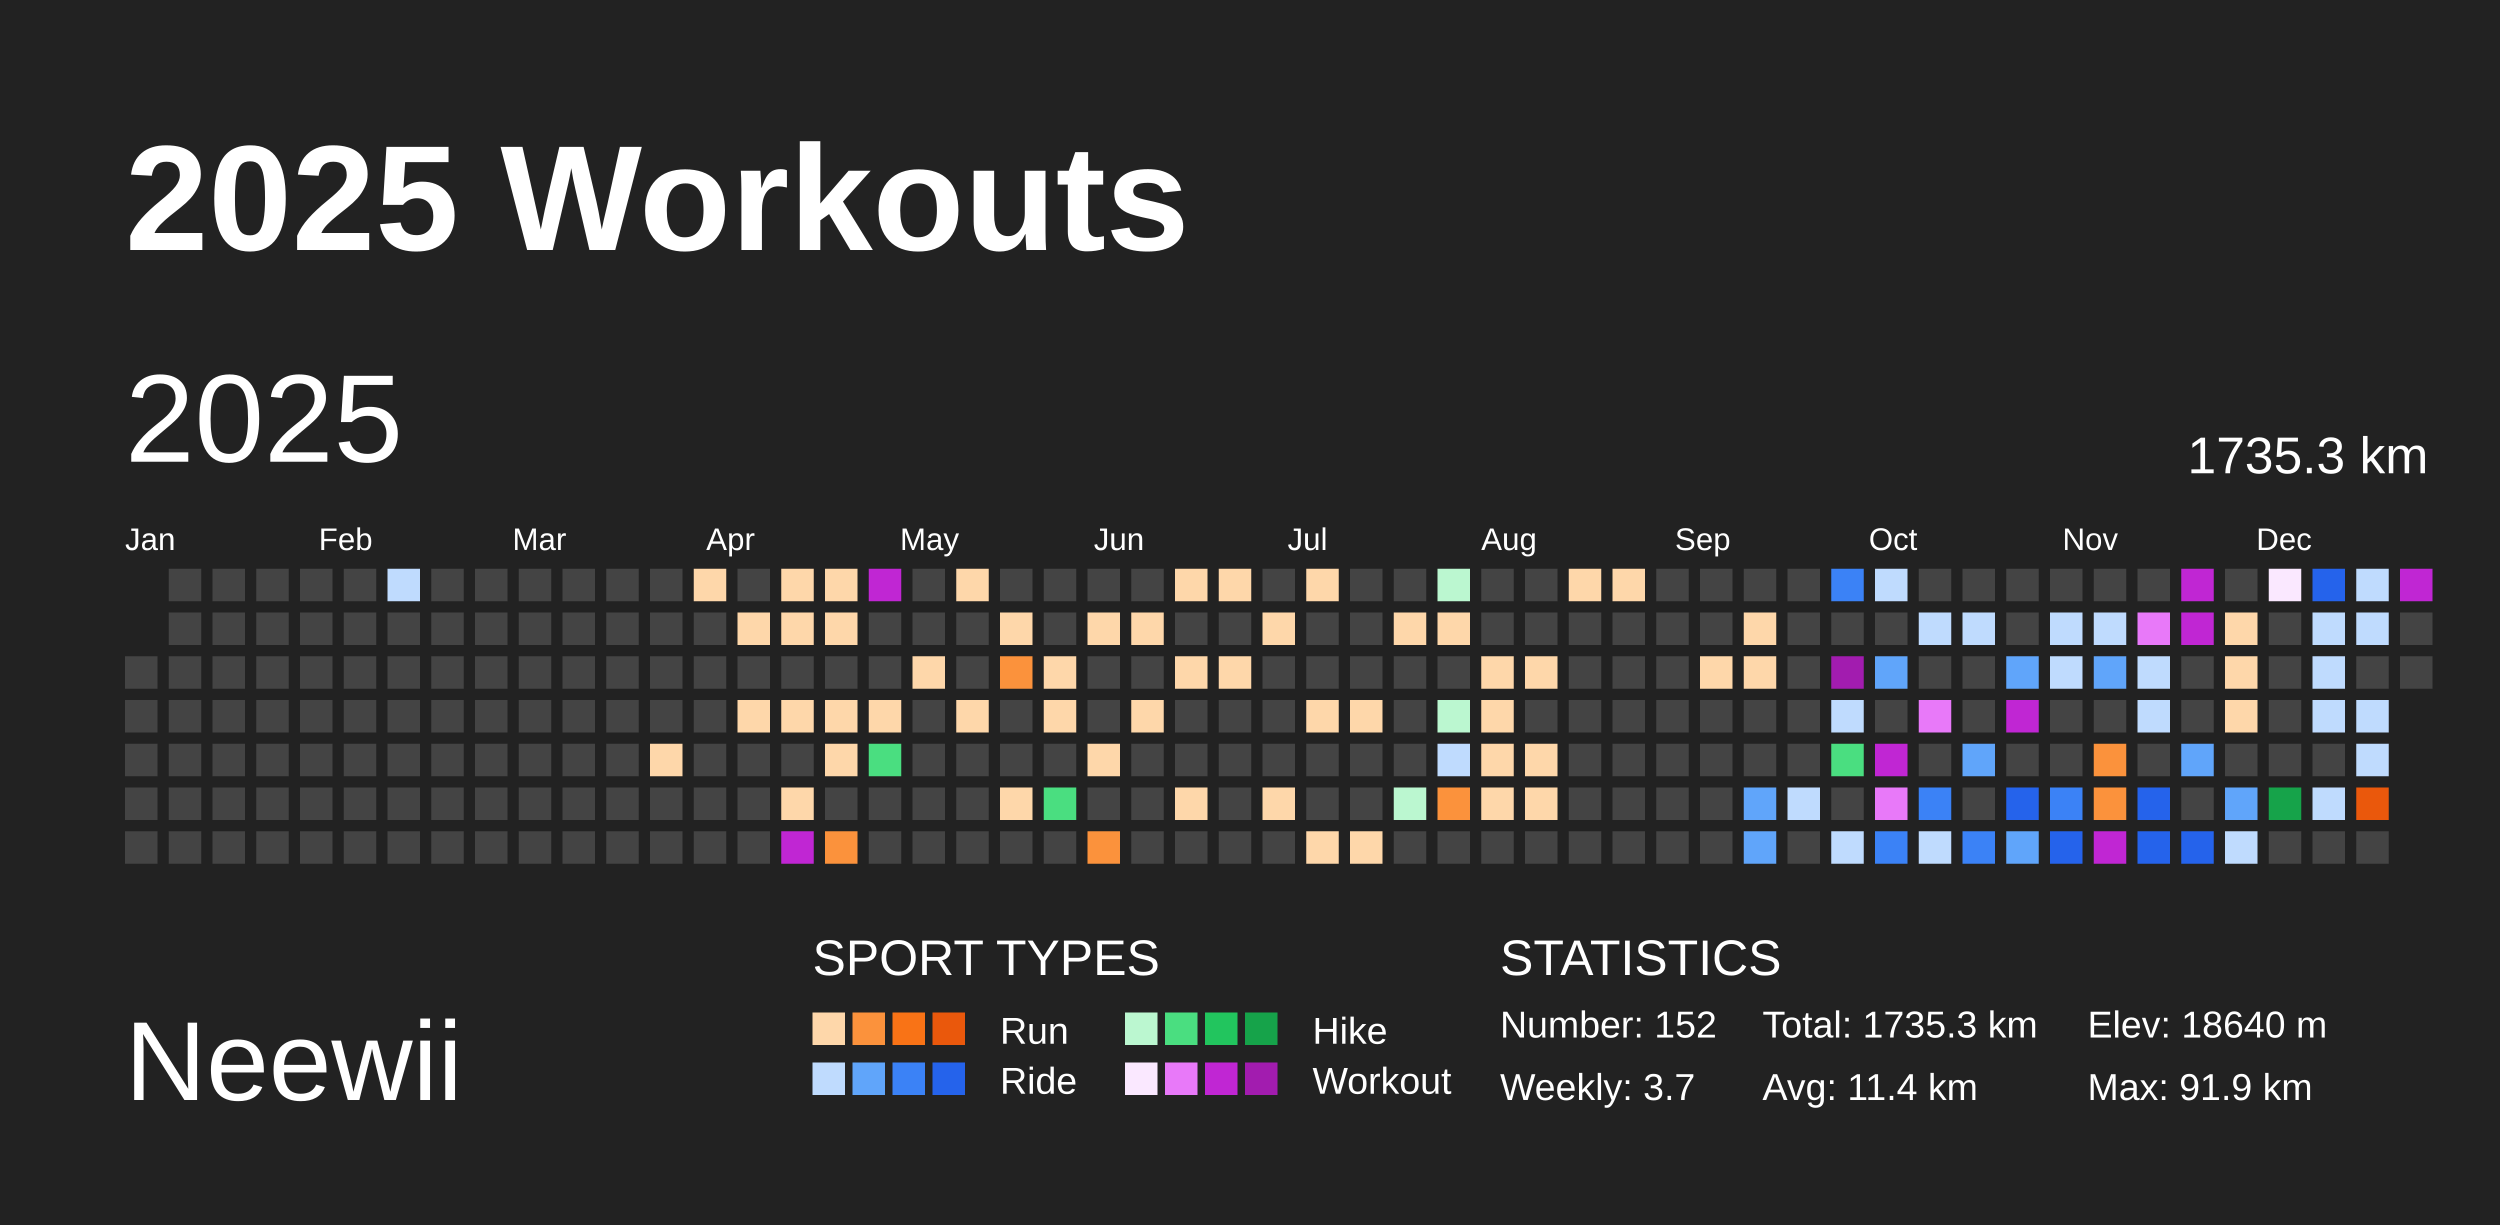
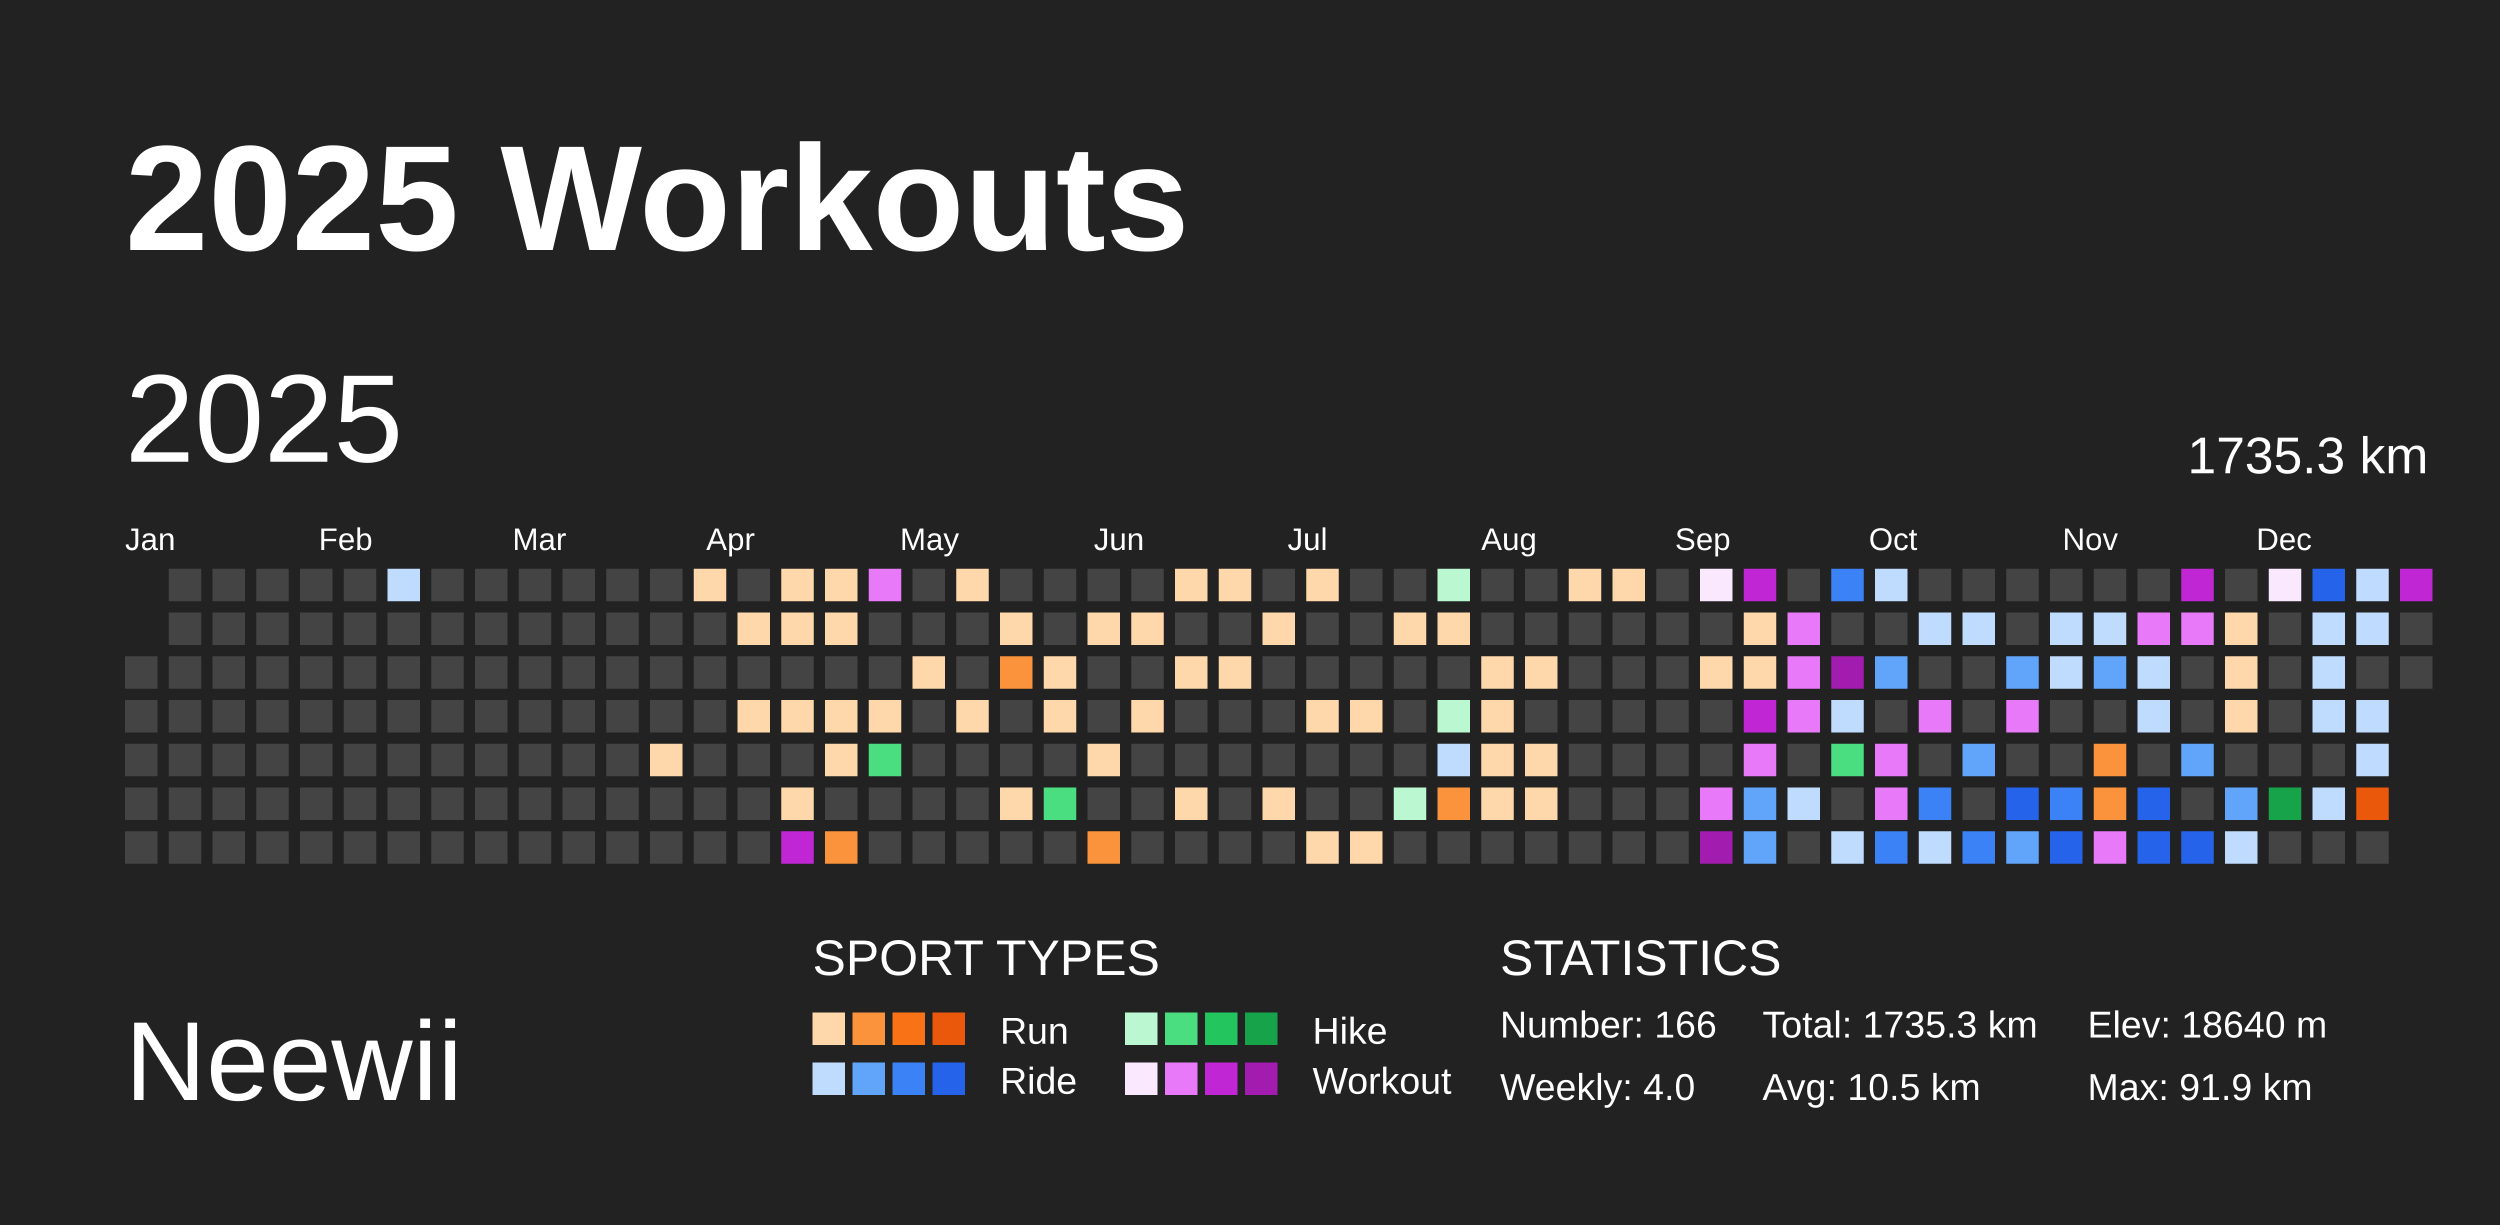
<svg xmlns="http://www.w3.org/2000/svg" baseProfile="full" height="98mm" version="1.1" viewBox="0,0,200,98" width="200mm">
  <defs />
  <rect fill="#222222" height="98" width="200" x="0" y="0" />
  <text fill="#FFFFFF" style="font-size:12px; font-family:Arial; font-weight:bold;" x="10" y="20">2025 Workouts</text>
  <text fill="#FFFFFF" style="font-size:9px; font-family:Arial" x="10" y="88">Neewii</text>
  <text fill="#FFFFFF" style="font-size:4px; font-family:Arial" x="65" y="78">SPORT TYPES</text>
  <rect fill="#fed7aa" height="2.6" width="2.6" x="65.0" y="81" />
  <rect fill="#fb923c" height="2.6" width="2.6" x="68.2" y="81" />
  <rect fill="#f97316" height="2.6" width="2.6" x="71.4" y="81" />
  <rect fill="#ea580c" height="2.6" width="2.6" x="74.6" y="81" />
  <text fill="#FFFFFF" style="font-size:3px; font-family:Arial" x="80" y="83.5">Run</text>
  <rect fill="#bbf7d0" height="2.6" width="2.6" x="90.0" y="81" />
  <rect fill="#4ade80" height="2.6" width="2.6" x="93.2" y="81" />
  <rect fill="#22c55e" height="2.6" width="2.6" x="96.4" y="81" />
  <rect fill="#16a34a" height="2.6" width="2.6" x="99.6" y="81" />
  <text fill="#FFFFFF" style="font-size:3px; font-family:Arial" x="105" y="83.5">Hike</text>
  <rect fill="#bfdbfe" height="2.6" width="2.6" x="65.0" y="85" />
  <rect fill="#60a5fa" height="2.6" width="2.6" x="68.2" y="85" />
  <rect fill="#3b82f6" height="2.6" width="2.6" x="71.4" y="85" />
  <rect fill="#2563eb" height="2.6" width="2.6" x="74.6" y="85" />
  <text fill="#FFFFFF" style="font-size:3px; font-family:Arial" x="80" y="87.5">Ride</text>
  <rect fill="#fae8ff" height="2.6" width="2.6" x="90.0" y="85" />
  <rect fill="#e879f9" height="2.6" width="2.6" x="93.2" y="85" />
  <rect fill="#c026d3" height="2.6" width="2.6" x="96.4" y="85" />
  <rect fill="#a21caf" height="2.6" width="2.6" x="99.6" y="85" />
  <text fill="#FFFFFF" style="font-size:3px; font-family:Arial" x="105" y="87.5">Workout</text>
  <text fill="#FFFFFF" style="font-size:4px; font-family:Arial" x="120" y="78">STATISTICS</text>
-   <text fill="#FFFFFF" style="font-size:3px; font-family:Arial" x="120" y="83">Number: 152</text>
-   <text fill="#FFFFFF" style="font-size:3px; font-family:Arial" x="120" y="88">Weekly: 3.7</text>
+   <text fill="#FFFFFF" style="font-size:3px; font-family:Arial" x="120" y="83">Number: 166</text>
+   <text fill="#FFFFFF" style="font-size:3px; font-family:Arial" x="120" y="88">Weekly: 4.0</text>
  <text fill="#FFFFFF" style="font-size:3px; font-family:Arial" x="141" y="83">Total: 1735.3 km</text>
-   <text fill="#FFFFFF" style="font-size:3px; font-family:Arial" x="141" y="88">Avg: 11.4 km</text>
+   <text fill="#FFFFFF" style="font-size:3px; font-family:Arial" x="141" y="88">Avg: 10.5 km</text>
  <text fill="#FFFFFF" style="font-size:3px; font-family:Arial" x="167" y="83">Elev: 18640 m</text>
  <text fill="#FFFFFF" style="font-size:3px; font-family:Arial" x="167" y="88">Max: 91.9 km</text>
  <text dominant-baseline="hanging" fill="#FFFFFF" style="font-size:10.0px; font-family:Arial;" x="10" y="30">2025</text>
  <text dominant-baseline="hanging" fill="#FFFFFF" style="font-size:4.125px; font-family:Arial;" x="175" y="35">1735.3 km</text>
  <text fill="#FFFFFF" style="font-size:2.5px; font-family:Arial" x="10.0" y="44">Jan</text>
  <text fill="#FFFFFF" style="font-size:2.5px; font-family:Arial" x="25.5" y="44">Feb</text>
  <text fill="#FFFFFF" style="font-size:2.5px; font-family:Arial" x="41.0" y="44">Mar</text>
  <text fill="#FFFFFF" style="font-size:2.5px; font-family:Arial" x="56.5" y="44">Apr</text>
  <text fill="#FFFFFF" style="font-size:2.5px; font-family:Arial" x="72.0" y="44">May</text>
  <text fill="#FFFFFF" style="font-size:2.5px; font-family:Arial" x="87.5" y="44">Jun</text>
  <text fill="#FFFFFF" style="font-size:2.5px; font-family:Arial" x="103.0" y="44">Jul</text>
  <text fill="#FFFFFF" style="font-size:2.5px; font-family:Arial" x="118.5" y="44">Aug</text>
  <text fill="#FFFFFF" style="font-size:2.5px; font-family:Arial" x="134.0" y="44">Sep</text>
  <text fill="#FFFFFF" style="font-size:2.5px; font-family:Arial" x="149.5" y="44">Oct</text>
  <text fill="#FFFFFF" style="font-size:2.5px; font-family:Arial" x="165.0" y="44">Nov</text>
  <text fill="#FFFFFF" style="font-size:2.5px; font-family:Arial" x="180.5" y="44">Dec</text>
  <rect fill="#444444" height="2.6" width="2.6" x="10.0" y="52.5" />
  <rect fill="#444444" height="2.6" width="2.6" x="10.0" y="56.0" />
  <rect fill="#444444" height="2.6" width="2.6" x="10.0" y="59.5" />
  <rect fill="#444444" height="2.6" width="2.6" x="10.0" y="63.0" />
  <rect fill="#444444" height="2.6" width="2.6" x="10.0" y="66.5" />
  <rect fill="#444444" height="2.6" width="2.6" x="13.5" y="45.5" />
  <rect fill="#444444" height="2.6" width="2.6" x="13.5" y="49.0" />
  <rect fill="#444444" height="2.6" width="2.6" x="13.5" y="52.5" />
  <rect fill="#444444" height="2.6" width="2.6" x="13.5" y="56.0" />
  <rect fill="#444444" height="2.6" width="2.6" x="13.5" y="59.5" />
  <rect fill="#444444" height="2.6" width="2.6" x="13.5" y="63.0" />
  <rect fill="#444444" height="2.6" width="2.6" x="13.5" y="66.5" />
  <rect fill="#444444" height="2.6" width="2.6" x="17.0" y="45.5" />
  <rect fill="#444444" height="2.6" width="2.6" x="17.0" y="49.0" />
  <rect fill="#444444" height="2.6" width="2.6" x="17.0" y="52.5" />
  <rect fill="#444444" height="2.6" width="2.6" x="17.0" y="56.0" />
  <rect fill="#444444" height="2.6" width="2.6" x="17.0" y="59.5" />
  <rect fill="#444444" height="2.6" width="2.6" x="17.0" y="63.0" />
  <rect fill="#444444" height="2.6" width="2.6" x="17.0" y="66.5" />
  <rect fill="#444444" height="2.6" width="2.6" x="20.5" y="45.5" />
  <rect fill="#444444" height="2.6" width="2.6" x="20.5" y="49.0" />
  <rect fill="#444444" height="2.6" width="2.6" x="20.5" y="52.5" />
  <rect fill="#444444" height="2.6" width="2.6" x="20.5" y="56.0" />
  <rect fill="#444444" height="2.6" width="2.6" x="20.5" y="59.5" />
  <rect fill="#444444" height="2.6" width="2.6" x="20.5" y="63.0" />
  <rect fill="#444444" height="2.6" width="2.6" x="20.5" y="66.5" />
  <rect fill="#444444" height="2.6" width="2.6" x="24.0" y="45.5" />
  <rect fill="#444444" height="2.6" width="2.6" x="24.0" y="49.0" />
  <rect fill="#444444" height="2.6" width="2.6" x="24.0" y="52.5" />
  <rect fill="#444444" height="2.6" width="2.6" x="24.0" y="56.0" />
  <rect fill="#444444" height="2.6" width="2.6" x="24.0" y="59.5" />
  <rect fill="#444444" height="2.6" width="2.6" x="24.0" y="63.0" />
  <rect fill="#444444" height="2.6" width="2.6" x="24.0" y="66.5" />
  <rect fill="#444444" height="2.6" width="2.6" x="27.5" y="45.5" />
  <rect fill="#444444" height="2.6" width="2.6" x="27.5" y="49.0" />
  <rect fill="#444444" height="2.6" width="2.6" x="27.5" y="52.5" />
  <rect fill="#444444" height="2.6" width="2.6" x="27.5" y="56.0" />
  <rect fill="#444444" height="2.6" width="2.6" x="27.5" y="59.5" />
  <rect fill="#444444" height="2.6" width="2.6" x="27.5" y="63.0" />
  <rect fill="#444444" height="2.6" width="2.6" x="27.5" y="66.5" />
  <rect fill="#bfdbfe" height="2.6" width="2.6" x="31.0" y="45.5" />
  <rect fill="#444444" height="2.6" width="2.6" x="31.0" y="49.0" />
  <rect fill="#444444" height="2.6" width="2.6" x="31.0" y="52.5" />
  <rect fill="#444444" height="2.6" width="2.6" x="31.0" y="56.0" />
  <rect fill="#444444" height="2.6" width="2.6" x="31.0" y="59.5" />
  <rect fill="#444444" height="2.6" width="2.6" x="31.0" y="63.0" />
  <rect fill="#444444" height="2.6" width="2.6" x="31.0" y="66.5" />
  <rect fill="#444444" height="2.6" width="2.6" x="34.5" y="45.5" />
  <rect fill="#444444" height="2.6" width="2.6" x="34.5" y="49.0" />
  <rect fill="#444444" height="2.6" width="2.6" x="34.5" y="52.5" />
  <rect fill="#444444" height="2.6" width="2.6" x="34.5" y="56.0" />
  <rect fill="#444444" height="2.6" width="2.6" x="34.5" y="59.5" />
  <rect fill="#444444" height="2.6" width="2.6" x="34.5" y="63.0" />
  <rect fill="#444444" height="2.6" width="2.6" x="34.5" y="66.5" />
  <rect fill="#444444" height="2.6" width="2.6" x="38.0" y="45.5" />
  <rect fill="#444444" height="2.6" width="2.6" x="38.0" y="49.0" />
  <rect fill="#444444" height="2.6" width="2.6" x="38.0" y="52.5" />
  <rect fill="#444444" height="2.6" width="2.6" x="38.0" y="56.0" />
  <rect fill="#444444" height="2.6" width="2.6" x="38.0" y="59.5" />
  <rect fill="#444444" height="2.6" width="2.6" x="38.0" y="63.0" />
  <rect fill="#444444" height="2.6" width="2.6" x="38.0" y="66.5" />
  <rect fill="#444444" height="2.6" width="2.6" x="41.5" y="45.5" />
  <rect fill="#444444" height="2.6" width="2.6" x="41.5" y="49.0" />
  <rect fill="#444444" height="2.6" width="2.6" x="41.5" y="52.5" />
  <rect fill="#444444" height="2.6" width="2.6" x="41.5" y="56.0" />
  <rect fill="#444444" height="2.6" width="2.6" x="41.5" y="59.5" />
  <rect fill="#444444" height="2.6" width="2.6" x="41.5" y="63.0" />
  <rect fill="#444444" height="2.6" width="2.6" x="41.5" y="66.5" />
  <rect fill="#444444" height="2.6" width="2.6" x="45.0" y="45.5" />
  <rect fill="#444444" height="2.6" width="2.6" x="45.0" y="49.0" />
  <rect fill="#444444" height="2.6" width="2.6" x="45.0" y="52.5" />
  <rect fill="#444444" height="2.6" width="2.6" x="45.0" y="56.0" />
  <rect fill="#444444" height="2.6" width="2.6" x="45.0" y="59.5" />
  <rect fill="#444444" height="2.6" width="2.6" x="45.0" y="63.0" />
  <rect fill="#444444" height="2.6" width="2.6" x="45.0" y="66.5" />
  <rect fill="#444444" height="2.6" width="2.6" x="48.5" y="45.5" />
  <rect fill="#444444" height="2.6" width="2.6" x="48.5" y="49.0" />
  <rect fill="#444444" height="2.6" width="2.6" x="48.5" y="52.5" />
  <rect fill="#444444" height="2.6" width="2.6" x="48.5" y="56.0" />
  <rect fill="#444444" height="2.6" width="2.6" x="48.5" y="59.5" />
  <rect fill="#444444" height="2.6" width="2.6" x="48.5" y="63.0" />
  <rect fill="#444444" height="2.6" width="2.6" x="48.5" y="66.5" />
  <rect fill="#444444" height="2.6" width="2.6" x="52.0" y="45.5" />
  <rect fill="#444444" height="2.6" width="2.6" x="52.0" y="49.0" />
  <rect fill="#444444" height="2.6" width="2.6" x="52.0" y="52.5" />
  <rect fill="#444444" height="2.6" width="2.6" x="52.0" y="56.0" />
  <rect fill="#fed7aa" height="2.6" width="2.6" x="52.0" y="59.5" />
  <rect fill="#444444" height="2.6" width="2.6" x="52.0" y="63.0" />
  <rect fill="#444444" height="2.6" width="2.6" x="52.0" y="66.5" />
  <rect fill="#fed7aa" height="2.6" width="2.6" x="55.5" y="45.5" />
  <rect fill="#444444" height="2.6" width="2.6" x="55.5" y="49.0" />
  <rect fill="#444444" height="2.6" width="2.6" x="55.5" y="52.5" />
  <rect fill="#444444" height="2.6" width="2.6" x="55.5" y="56.0" />
  <rect fill="#444444" height="2.6" width="2.6" x="55.5" y="59.5" />
  <rect fill="#444444" height="2.6" width="2.6" x="55.5" y="63.0" />
  <rect fill="#444444" height="2.6" width="2.6" x="55.5" y="66.5" />
  <rect fill="#444444" height="2.6" width="2.6" x="59.0" y="45.5" />
  <rect fill="#fed7aa" height="2.6" width="2.6" x="59.0" y="49.0" />
  <rect fill="#444444" height="2.6" width="2.6" x="59.0" y="52.5" />
  <rect fill="#fed7aa" height="2.6" width="2.6" x="59.0" y="56.0" />
  <rect fill="#444444" height="2.6" width="2.6" x="59.0" y="59.5" />
  <rect fill="#444444" height="2.6" width="2.6" x="59.0" y="63.0" />
  <rect fill="#444444" height="2.6" width="2.6" x="59.0" y="66.5" />
  <rect fill="#fed7aa" height="2.6" width="2.6" x="62.5" y="45.5" />
  <rect fill="#fed7aa" height="2.6" width="2.6" x="62.5" y="49.0" />
  <rect fill="#444444" height="2.6" width="2.6" x="62.5" y="52.5" />
  <rect fill="#fed7aa" height="2.6" width="2.6" x="62.5" y="56.0" />
  <rect fill="#444444" height="2.6" width="2.6" x="62.5" y="59.5" />
  <rect fill="#fed7aa" height="2.6" width="2.6" x="62.5" y="63.0" />
  <rect fill="#c026d3" height="2.6" width="2.6" x="62.5" y="66.5" />
  <rect fill="#fed7aa" height="2.6" width="2.6" x="66.0" y="45.5" />
  <rect fill="#fed7aa" height="2.6" width="2.6" x="66.0" y="49.0" />
  <rect fill="#444444" height="2.6" width="2.6" x="66.0" y="52.5" />
  <rect fill="#fed7aa" height="2.6" width="2.6" x="66.0" y="56.0" />
  <rect fill="#fed7aa" height="2.6" width="2.6" x="66.0" y="59.5" />
  <rect fill="#444444" height="2.6" width="2.6" x="66.0" y="63.0" />
  <rect fill="#fb923c" height="2.6" width="2.6" x="66.0" y="66.5" />
-   <rect fill="#c026d3" height="2.6" width="2.6" x="69.5" y="45.5" />
+   <rect fill="#e879f9" height="2.6" width="2.6" x="69.5" y="45.5" />
  <rect fill="#444444" height="2.6" width="2.6" x="69.5" y="49.0" />
  <rect fill="#444444" height="2.6" width="2.6" x="69.5" y="52.5" />
  <rect fill="#fed7aa" height="2.6" width="2.6" x="69.5" y="56.0" />
  <rect fill="#4ade80" height="2.6" width="2.6" x="69.5" y="59.5" />
  <rect fill="#444444" height="2.6" width="2.6" x="69.5" y="63.0" />
  <rect fill="#444444" height="2.6" width="2.6" x="69.5" y="66.5" />
  <rect fill="#444444" height="2.6" width="2.6" x="73.0" y="45.5" />
  <rect fill="#444444" height="2.6" width="2.6" x="73.0" y="49.0" />
  <rect fill="#fed7aa" height="2.6" width="2.6" x="73.0" y="52.5" />
  <rect fill="#444444" height="2.6" width="2.6" x="73.0" y="56.0" />
  <rect fill="#444444" height="2.6" width="2.6" x="73.0" y="59.5" />
  <rect fill="#444444" height="2.6" width="2.6" x="73.0" y="63.0" />
  <rect fill="#444444" height="2.6" width="2.6" x="73.0" y="66.5" />
  <rect fill="#fed7aa" height="2.6" width="2.6" x="76.5" y="45.5" />
  <rect fill="#444444" height="2.6" width="2.6" x="76.5" y="49.0" />
  <rect fill="#444444" height="2.6" width="2.6" x="76.5" y="52.5" />
  <rect fill="#fed7aa" height="2.6" width="2.6" x="76.5" y="56.0" />
  <rect fill="#444444" height="2.6" width="2.6" x="76.5" y="59.5" />
  <rect fill="#444444" height="2.6" width="2.6" x="76.5" y="63.0" />
  <rect fill="#444444" height="2.6" width="2.6" x="76.5" y="66.5" />
  <rect fill="#444444" height="2.6" width="2.6" x="80.0" y="45.5" />
  <rect fill="#fed7aa" height="2.6" width="2.6" x="80.0" y="49.0" />
  <rect fill="#fb923c" height="2.6" width="2.6" x="80.0" y="52.5" />
  <rect fill="#444444" height="2.6" width="2.6" x="80.0" y="56.0" />
  <rect fill="#444444" height="2.6" width="2.6" x="80.0" y="59.5" />
  <rect fill="#fed7aa" height="2.6" width="2.6" x="80.0" y="63.0" />
  <rect fill="#444444" height="2.6" width="2.6" x="80.0" y="66.5" />
  <rect fill="#444444" height="2.6" width="2.6" x="83.5" y="45.5" />
  <rect fill="#444444" height="2.6" width="2.6" x="83.5" y="49.0" />
  <rect fill="#fed7aa" height="2.6" width="2.6" x="83.5" y="52.5" />
  <rect fill="#fed7aa" height="2.6" width="2.6" x="83.5" y="56.0" />
  <rect fill="#444444" height="2.6" width="2.6" x="83.5" y="59.5" />
  <rect fill="#4ade80" height="2.6" width="2.6" x="83.5" y="63.0" />
  <rect fill="#444444" height="2.6" width="2.6" x="83.5" y="66.5" />
  <rect fill="#444444" height="2.6" width="2.6" x="87.0" y="45.5" />
  <rect fill="#fed7aa" height="2.6" width="2.6" x="87.0" y="49.0" />
  <rect fill="#444444" height="2.6" width="2.6" x="87.0" y="52.5" />
  <rect fill="#444444" height="2.6" width="2.6" x="87.0" y="56.0" />
  <rect fill="#fed7aa" height="2.6" width="2.6" x="87.0" y="59.5" />
  <rect fill="#444444" height="2.6" width="2.6" x="87.0" y="63.0" />
  <rect fill="#fb923c" height="2.6" width="2.6" x="87.0" y="66.5" />
  <rect fill="#444444" height="2.6" width="2.6" x="90.5" y="45.5" />
  <rect fill="#fed7aa" height="2.6" width="2.6" x="90.5" y="49.0" />
  <rect fill="#444444" height="2.6" width="2.6" x="90.5" y="52.5" />
  <rect fill="#fed7aa" height="2.6" width="2.6" x="90.5" y="56.0" />
  <rect fill="#444444" height="2.6" width="2.6" x="90.5" y="59.5" />
  <rect fill="#444444" height="2.6" width="2.6" x="90.5" y="63.0" />
  <rect fill="#444444" height="2.6" width="2.6" x="90.5" y="66.5" />
  <rect fill="#fed7aa" height="2.6" width="2.6" x="94.0" y="45.5" />
  <rect fill="#444444" height="2.6" width="2.6" x="94.0" y="49.0" />
  <rect fill="#fed7aa" height="2.6" width="2.6" x="94.0" y="52.5" />
  <rect fill="#444444" height="2.6" width="2.6" x="94.0" y="56.0" />
  <rect fill="#444444" height="2.6" width="2.6" x="94.0" y="59.5" />
  <rect fill="#fed7aa" height="2.6" width="2.6" x="94.0" y="63.0" />
  <rect fill="#444444" height="2.6" width="2.6" x="94.0" y="66.5" />
  <rect fill="#fed7aa" height="2.6" width="2.6" x="97.5" y="45.5" />
  <rect fill="#444444" height="2.6" width="2.6" x="97.5" y="49.0" />
  <rect fill="#fed7aa" height="2.6" width="2.6" x="97.5" y="52.5" />
  <rect fill="#444444" height="2.6" width="2.6" x="97.5" y="56.0" />
  <rect fill="#444444" height="2.6" width="2.6" x="97.5" y="59.5" />
  <rect fill="#444444" height="2.6" width="2.6" x="97.5" y="63.0" />
  <rect fill="#444444" height="2.6" width="2.6" x="97.5" y="66.5" />
  <rect fill="#444444" height="2.6" width="2.6" x="101.0" y="45.5" />
  <rect fill="#fed7aa" height="2.6" width="2.6" x="101.0" y="49.0" />
  <rect fill="#444444" height="2.6" width="2.6" x="101.0" y="52.5" />
  <rect fill="#444444" height="2.6" width="2.6" x="101.0" y="56.0" />
  <rect fill="#444444" height="2.6" width="2.6" x="101.0" y="59.5" />
  <rect fill="#fed7aa" height="2.6" width="2.6" x="101.0" y="63.0" />
  <rect fill="#444444" height="2.6" width="2.6" x="101.0" y="66.5" />
  <rect fill="#fed7aa" height="2.6" width="2.6" x="104.5" y="45.5" />
  <rect fill="#444444" height="2.6" width="2.6" x="104.5" y="49.0" />
  <rect fill="#444444" height="2.6" width="2.6" x="104.5" y="52.5" />
  <rect fill="#fed7aa" height="2.6" width="2.6" x="104.5" y="56.0" />
  <rect fill="#444444" height="2.6" width="2.6" x="104.5" y="59.5" />
  <rect fill="#444444" height="2.6" width="2.6" x="104.5" y="63.0" />
  <rect fill="#fed7aa" height="2.6" width="2.6" x="104.5" y="66.5" />
  <rect fill="#444444" height="2.6" width="2.6" x="108.0" y="45.5" />
  <rect fill="#444444" height="2.6" width="2.6" x="108.0" y="49.0" />
  <rect fill="#444444" height="2.6" width="2.6" x="108.0" y="52.5" />
  <rect fill="#fed7aa" height="2.6" width="2.6" x="108.0" y="56.0" />
  <rect fill="#444444" height="2.6" width="2.6" x="108.0" y="59.5" />
  <rect fill="#444444" height="2.6" width="2.6" x="108.0" y="63.0" />
  <rect fill="#fed7aa" height="2.6" width="2.6" x="108.0" y="66.5" />
  <rect fill="#444444" height="2.6" width="2.6" x="111.5" y="45.5" />
  <rect fill="#fed7aa" height="2.6" width="2.6" x="111.5" y="49.0" />
  <rect fill="#444444" height="2.6" width="2.6" x="111.5" y="52.5" />
  <rect fill="#444444" height="2.6" width="2.6" x="111.5" y="56.0" />
  <rect fill="#444444" height="2.6" width="2.6" x="111.5" y="59.5" />
  <rect fill="#bbf7d0" height="2.6" width="2.6" x="111.5" y="63.0" />
  <rect fill="#444444" height="2.6" width="2.6" x="111.5" y="66.5" />
  <rect fill="#bbf7d0" height="2.6" width="2.6" x="115.0" y="45.5" />
  <rect fill="#fed7aa" height="2.6" width="2.6" x="115.0" y="49.0" />
  <rect fill="#444444" height="2.6" width="2.6" x="115.0" y="52.5" />
  <rect fill="#bbf7d0" height="2.6" width="2.6" x="115.0" y="56.0" />
  <rect fill="#bfdbfe" height="2.6" width="2.6" x="115.0" y="59.5" />
  <rect fill="#fb923c" height="2.6" width="2.6" x="115.0" y="63.0" />
  <rect fill="#444444" height="2.6" width="2.6" x="115.0" y="66.5" />
  <rect fill="#444444" height="2.6" width="2.6" x="118.5" y="45.5" />
  <rect fill="#444444" height="2.6" width="2.6" x="118.5" y="49.0" />
  <rect fill="#fed7aa" height="2.6" width="2.6" x="118.5" y="52.5" />
  <rect fill="#fed7aa" height="2.6" width="2.6" x="118.5" y="56.0" />
  <rect fill="#fed7aa" height="2.6" width="2.6" x="118.5" y="59.5" />
  <rect fill="#fed7aa" height="2.6" width="2.6" x="118.5" y="63.0" />
  <rect fill="#444444" height="2.6" width="2.6" x="118.5" y="66.5" />
  <rect fill="#444444" height="2.6" width="2.6" x="122.0" y="45.5" />
  <rect fill="#444444" height="2.6" width="2.6" x="122.0" y="49.0" />
  <rect fill="#fed7aa" height="2.6" width="2.6" x="122.0" y="52.5" />
  <rect fill="#444444" height="2.6" width="2.6" x="122.0" y="56.0" />
  <rect fill="#fed7aa" height="2.6" width="2.6" x="122.0" y="59.5" />
  <rect fill="#fed7aa" height="2.6" width="2.6" x="122.0" y="63.0" />
  <rect fill="#444444" height="2.6" width="2.6" x="122.0" y="66.5" />
  <rect fill="#fed7aa" height="2.6" width="2.6" x="125.5" y="45.5" />
  <rect fill="#444444" height="2.6" width="2.6" x="125.5" y="49.0" />
  <rect fill="#444444" height="2.6" width="2.6" x="125.5" y="52.5" />
  <rect fill="#444444" height="2.6" width="2.6" x="125.5" y="56.0" />
  <rect fill="#444444" height="2.6" width="2.6" x="125.5" y="59.5" />
  <rect fill="#444444" height="2.6" width="2.6" x="125.5" y="63.0" />
  <rect fill="#444444" height="2.6" width="2.6" x="125.5" y="66.5" />
  <rect fill="#fed7aa" height="2.6" width="2.6" x="129.0" y="45.5" />
  <rect fill="#444444" height="2.6" width="2.6" x="129.0" y="49.0" />
  <rect fill="#444444" height="2.6" width="2.6" x="129.0" y="52.5" />
  <rect fill="#444444" height="2.6" width="2.6" x="129.0" y="56.0" />
  <rect fill="#444444" height="2.6" width="2.6" x="129.0" y="59.5" />
  <rect fill="#444444" height="2.6" width="2.6" x="129.0" y="63.0" />
  <rect fill="#444444" height="2.6" width="2.6" x="129.0" y="66.5" />
  <rect fill="#444444" height="2.6" width="2.6" x="132.5" y="45.5" />
  <rect fill="#444444" height="2.6" width="2.6" x="132.5" y="49.0" />
  <rect fill="#444444" height="2.6" width="2.6" x="132.5" y="52.5" />
  <rect fill="#444444" height="2.6" width="2.6" x="132.5" y="56.0" />
  <rect fill="#444444" height="2.6" width="2.6" x="132.5" y="59.5" />
  <rect fill="#444444" height="2.6" width="2.6" x="132.5" y="63.0" />
  <rect fill="#444444" height="2.6" width="2.6" x="132.5" y="66.5" />
-   <rect fill="#444444" height="2.6" width="2.6" x="136.0" y="45.5" />
+   <rect fill="#fae8ff" height="2.6" width="2.6" x="136.0" y="45.5" />
  <rect fill="#444444" height="2.6" width="2.6" x="136.0" y="49.0" />
  <rect fill="#fed7aa" height="2.6" width="2.6" x="136.0" y="52.5" />
  <rect fill="#444444" height="2.6" width="2.6" x="136.0" y="56.0" />
  <rect fill="#444444" height="2.6" width="2.6" x="136.0" y="59.5" />
-   <rect fill="#444444" height="2.6" width="2.6" x="136.0" y="63.0" />
-   <rect fill="#444444" height="2.6" width="2.6" x="136.0" y="66.5" />
-   <rect fill="#444444" height="2.6" width="2.6" x="139.5" y="45.5" />
+   <rect fill="#e879f9" height="2.6" width="2.6" x="136.0" y="63.0" />
+   <rect fill="#a21caf" height="2.6" width="2.6" x="136.0" y="66.5" />
+   <rect fill="#c026d3" height="2.6" width="2.6" x="139.5" y="45.5" />
  <rect fill="#fed7aa" height="2.6" width="2.6" x="139.5" y="49.0" />
  <rect fill="#fed7aa" height="2.6" width="2.6" x="139.5" y="52.5" />
-   <rect fill="#444444" height="2.6" width="2.6" x="139.5" y="56.0" />
-   <rect fill="#444444" height="2.6" width="2.6" x="139.5" y="59.5" />
+   <rect fill="#c026d3" height="2.6" width="2.6" x="139.5" y="56.0" />
+   <rect fill="#e879f9" height="2.6" width="2.6" x="139.5" y="59.5" />
  <rect fill="#60a5fa" height="2.6" width="2.6" x="139.5" y="63.0" />
  <rect fill="#60a5fa" height="2.6" width="2.6" x="139.5" y="66.5" />
  <rect fill="#444444" height="2.6" width="2.6" x="143.0" y="45.5" />
-   <rect fill="#444444" height="2.6" width="2.6" x="143.0" y="49.0" />
-   <rect fill="#444444" height="2.6" width="2.6" x="143.0" y="52.5" />
-   <rect fill="#444444" height="2.6" width="2.6" x="143.0" y="56.0" />
+   <rect fill="#e879f9" height="2.6" width="2.6" x="143.0" y="49.0" />
+   <rect fill="#e879f9" height="2.6" width="2.6" x="143.0" y="52.5" />
+   <rect fill="#e879f9" height="2.6" width="2.6" x="143.0" y="56.0" />
  <rect fill="#444444" height="2.6" width="2.6" x="143.0" y="59.5" />
  <rect fill="#bfdbfe" height="2.6" width="2.6" x="143.0" y="63.0" />
  <rect fill="#444444" height="2.6" width="2.6" x="143.0" y="66.5" />
  <rect fill="#3b82f6" height="2.6" width="2.6" x="146.5" y="45.5" />
  <rect fill="#444444" height="2.6" width="2.6" x="146.5" y="49.0" />
  <rect fill="#a21caf" height="2.6" width="2.6" x="146.5" y="52.5" />
  <rect fill="#bfdbfe" height="2.6" width="2.6" x="146.5" y="56.0" />
  <rect fill="#4ade80" height="2.6" width="2.6" x="146.5" y="59.5" />
  <rect fill="#444444" height="2.6" width="2.6" x="146.5" y="63.0" />
  <rect fill="#bfdbfe" height="2.6" width="2.6" x="146.5" y="66.5" />
  <rect fill="#bfdbfe" height="2.6" width="2.6" x="150.0" y="45.5" />
  <rect fill="#444444" height="2.6" width="2.6" x="150.0" y="49.0" />
  <rect fill="#60a5fa" height="2.6" width="2.6" x="150.0" y="52.5" />
  <rect fill="#444444" height="2.6" width="2.6" x="150.0" y="56.0" />
-   <rect fill="#c026d3" height="2.6" width="2.6" x="150.0" y="59.5" />
+   <rect fill="#e879f9" height="2.6" width="2.6" x="150.0" y="59.5" />
  <rect fill="#e879f9" height="2.6" width="2.6" x="150.0" y="63.0" />
  <rect fill="#3b82f6" height="2.6" width="2.6" x="150.0" y="66.5" />
  <rect fill="#444444" height="2.6" width="2.6" x="153.5" y="45.5" />
  <rect fill="#bfdbfe" height="2.6" width="2.6" x="153.5" y="49.0" />
  <rect fill="#444444" height="2.6" width="2.6" x="153.5" y="52.5" />
  <rect fill="#e879f9" height="2.6" width="2.6" x="153.5" y="56.0" />
  <rect fill="#444444" height="2.6" width="2.6" x="153.5" y="59.5" />
  <rect fill="#3b82f6" height="2.6" width="2.6" x="153.5" y="63.0" />
  <rect fill="#bfdbfe" height="2.6" width="2.6" x="153.5" y="66.5" />
  <rect fill="#444444" height="2.6" width="2.6" x="157.0" y="45.5" />
  <rect fill="#bfdbfe" height="2.6" width="2.6" x="157.0" y="49.0" />
  <rect fill="#444444" height="2.6" width="2.6" x="157.0" y="52.5" />
  <rect fill="#444444" height="2.6" width="2.6" x="157.0" y="56.0" />
  <rect fill="#60a5fa" height="2.6" width="2.6" x="157.0" y="59.5" />
  <rect fill="#444444" height="2.6" width="2.6" x="157.0" y="63.0" />
  <rect fill="#3b82f6" height="2.6" width="2.6" x="157.0" y="66.5" />
  <rect fill="#444444" height="2.6" width="2.6" x="160.5" y="45.5" />
  <rect fill="#444444" height="2.6" width="2.6" x="160.5" y="49.0" />
  <rect fill="#60a5fa" height="2.6" width="2.6" x="160.5" y="52.5" />
-   <rect fill="#c026d3" height="2.6" width="2.6" x="160.5" y="56.0" />
+   <rect fill="#e879f9" height="2.6" width="2.6" x="160.5" y="56.0" />
  <rect fill="#444444" height="2.6" width="2.6" x="160.5" y="59.5" />
  <rect fill="#2563eb" height="2.6" width="2.6" x="160.5" y="63.0" />
  <rect fill="#60a5fa" height="2.6" width="2.6" x="160.5" y="66.5" />
  <rect fill="#444444" height="2.6" width="2.6" x="164.0" y="45.5" />
  <rect fill="#bfdbfe" height="2.6" width="2.6" x="164.0" y="49.0" />
  <rect fill="#bfdbfe" height="2.6" width="2.6" x="164.0" y="52.5" />
  <rect fill="#444444" height="2.6" width="2.6" x="164.0" y="56.0" />
  <rect fill="#444444" height="2.6" width="2.6" x="164.0" y="59.5" />
  <rect fill="#3b82f6" height="2.6" width="2.6" x="164.0" y="63.0" />
  <rect fill="#2563eb" height="2.6" width="2.6" x="164.0" y="66.5" />
  <rect fill="#444444" height="2.6" width="2.6" x="167.5" y="45.5" />
  <rect fill="#bfdbfe" height="2.6" width="2.6" x="167.5" y="49.0" />
  <rect fill="#60a5fa" height="2.6" width="2.6" x="167.5" y="52.5" />
  <rect fill="#444444" height="2.6" width="2.6" x="167.5" y="56.0" />
  <rect fill="#fb923c" height="2.6" width="2.6" x="167.5" y="59.5" />
  <rect fill="#fb923c" height="2.6" width="2.6" x="167.5" y="63.0" />
-   <rect fill="#c026d3" height="2.6" width="2.6" x="167.5" y="66.5" />
+   <rect fill="#e879f9" height="2.6" width="2.6" x="167.5" y="66.5" />
  <rect fill="#444444" height="2.6" width="2.6" x="171.0" y="45.5" />
  <rect fill="#e879f9" height="2.6" width="2.6" x="171.0" y="49.0" />
  <rect fill="#bfdbfe" height="2.6" width="2.6" x="171.0" y="52.5" />
  <rect fill="#bfdbfe" height="2.6" width="2.6" x="171.0" y="56.0" />
  <rect fill="#444444" height="2.6" width="2.6" x="171.0" y="59.5" />
  <rect fill="#2563eb" height="2.6" width="2.6" x="171.0" y="63.0" />
  <rect fill="#2563eb" height="2.6" width="2.6" x="171.0" y="66.5" />
  <rect fill="#c026d3" height="2.6" width="2.6" x="174.5" y="45.5" />
-   <rect fill="#c026d3" height="2.6" width="2.6" x="174.5" y="49.0" />
+   <rect fill="#e879f9" height="2.6" width="2.6" x="174.5" y="49.0" />
  <rect fill="#444444" height="2.6" width="2.6" x="174.5" y="52.5" />
  <rect fill="#444444" height="2.6" width="2.6" x="174.5" y="56.0" />
  <rect fill="#60a5fa" height="2.6" width="2.6" x="174.5" y="59.5" />
  <rect fill="#444444" height="2.6" width="2.6" x="174.5" y="63.0" />
  <rect fill="#2563eb" height="2.6" width="2.6" x="174.5" y="66.5" />
  <rect fill="#444444" height="2.6" width="2.6" x="178.0" y="45.5" />
  <rect fill="#fed7aa" height="2.6" width="2.6" x="178.0" y="49.0" />
  <rect fill="#fed7aa" height="2.6" width="2.6" x="178.0" y="52.5" />
  <rect fill="#fed7aa" height="2.6" width="2.6" x="178.0" y="56.0" />
  <rect fill="#444444" height="2.6" width="2.6" x="178.0" y="59.5" />
  <rect fill="#60a5fa" height="2.6" width="2.6" x="178.0" y="63.0" />
  <rect fill="#bfdbfe" height="2.6" width="2.6" x="178.0" y="66.5" />
  <rect fill="#fae8ff" height="2.6" width="2.6" x="181.5" y="45.5" />
  <rect fill="#444444" height="2.6" width="2.6" x="181.5" y="49.0" />
  <rect fill="#444444" height="2.6" width="2.6" x="181.5" y="52.5" />
  <rect fill="#444444" height="2.6" width="2.6" x="181.5" y="56.0" />
  <rect fill="#444444" height="2.6" width="2.6" x="181.5" y="59.5" />
  <rect fill="#16a34a" height="2.6" width="2.6" x="181.5" y="63.0" />
  <rect fill="#444444" height="2.6" width="2.6" x="181.5" y="66.5" />
  <rect fill="#2563eb" height="2.6" width="2.6" x="185.0" y="45.5" />
  <rect fill="#bfdbfe" height="2.6" width="2.6" x="185.0" y="49.0" />
  <rect fill="#bfdbfe" height="2.6" width="2.6" x="185.0" y="52.5" />
  <rect fill="#bfdbfe" height="2.6" width="2.6" x="185.0" y="56.0" />
  <rect fill="#444444" height="2.6" width="2.6" x="185.0" y="59.5" />
  <rect fill="#bfdbfe" height="2.6" width="2.6" x="185.0" y="63.0" />
  <rect fill="#444444" height="2.6" width="2.6" x="185.0" y="66.5" />
  <rect fill="#bfdbfe" height="2.6" width="2.6" x="188.5" y="45.5" />
  <rect fill="#bfdbfe" height="2.6" width="2.6" x="188.5" y="49.0" />
  <rect fill="#444444" height="2.6" width="2.6" x="188.5" y="52.5" />
  <rect fill="#bfdbfe" height="2.6" width="2.6" x="188.5" y="56.0" />
  <rect fill="#bfdbfe" height="2.6" width="2.6" x="188.5" y="59.5" />
  <rect fill="#ea580c" height="2.6" width="2.6" x="188.5" y="63.0" />
  <rect fill="#444444" height="2.6" width="2.6" x="188.5" y="66.5" />
  <rect fill="#c026d3" height="2.6" width="2.6" x="192.0" y="45.5" />
  <rect fill="#444444" height="2.6" width="2.6" x="192.0" y="49.0" />
  <rect fill="#444444" height="2.6" width="2.6" x="192.0" y="52.5" />
</svg>
